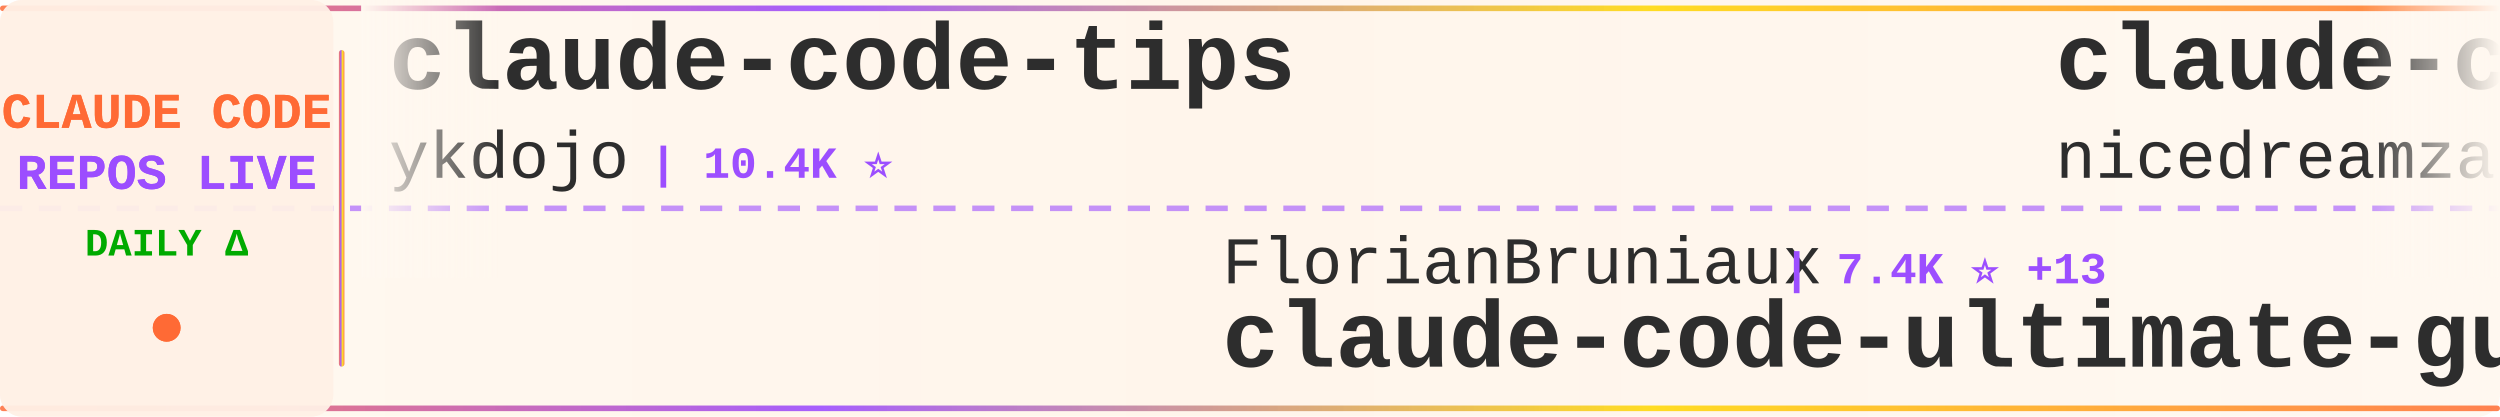
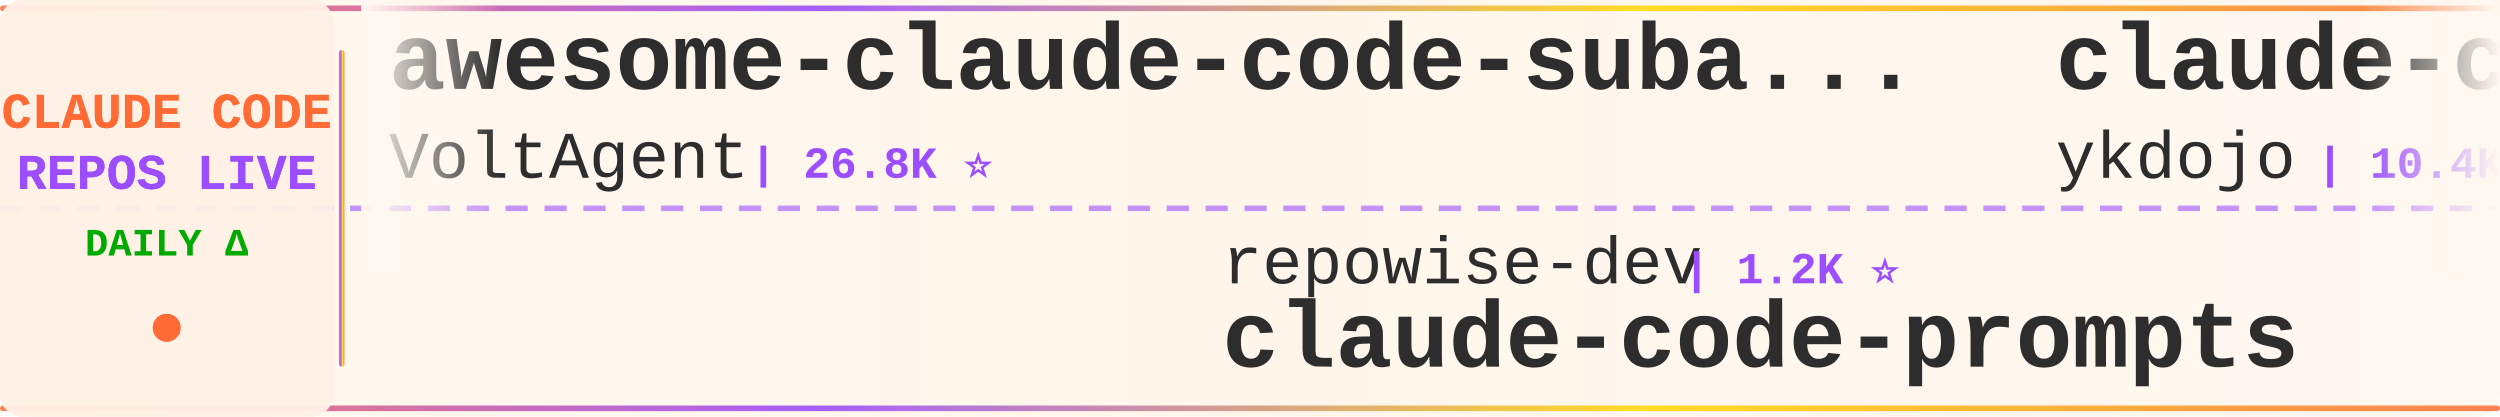
<svg xmlns="http://www.w3.org/2000/svg" width="900" height="150">
  <defs>
    <linearGradient id="tickerBg" x1="0%" y1="0%" x2="100%" y2="0%">
      <stop offset="0%" style="stop-color:#fff8f0;stop-opacity:0.98" />
      <stop offset="50%" style="stop-color:#fff5eb;stop-opacity:1" />
      <stop offset="100%" style="stop-color:#fff8f0;stop-opacity:0.98" />
    </linearGradient>
    <linearGradient id="borderGrad" x1="0%" y1="0%" x2="100%" y2="0%">
      <stop offset="0%" style="stop-color:#FF6B35;stop-opacity:0.85">
        <animate attributeName="stop-opacity" values="0.85;1;0.85" dur="2s" repeatCount="indefinite" />
      </stop>
      <stop offset="33%" style="stop-color:#9C4EFF;stop-opacity:0.9">
        <animate attributeName="stop-opacity" values="0.9;1;0.9" dur="2.2s" repeatCount="indefinite" />
      </stop>
      <stop offset="66%" style="stop-color:#FFD700;stop-opacity:0.85">
        <animate attributeName="stop-opacity" values="0.85;1;0.85" dur="1.8s" repeatCount="indefinite" />
      </stop>
      <stop offset="100%" style="stop-color:#FF6B35;stop-opacity:0.85">
        <animate attributeName="stop-opacity" values="0.85;1;0.85" dur="2s" repeatCount="indefinite" />
      </stop>
    </linearGradient>
    <filter id="textGlow">
      <feGaussianBlur stdDeviation="0.15" result="coloredBlur" />
      <feMerge>
        <feMergeNode in="coloredBlur" />
        <feMergeNode in="SourceGraphic" />
      </feMerge>
    </filter>
    <filter id="metricGlow">
      <feGaussianBlur stdDeviation="0.2" result="coloredBlur" />
      <feMerge>
        <feMergeNode in="coloredBlur" />
        <feMergeNode in="SourceGraphic" />
      </feMerge>
    </filter>
    <linearGradient id="leftFade" x1="0%" y1="0%" x2="100%" y2="0%">
      <stop offset="0%" style="stop-color:#fff8f0;stop-opacity:1" />
      <stop offset="100%" style="stop-color:#fff8f0;stop-opacity:0" />
    </linearGradient>
    <linearGradient id="rightFade" x1="0%" y1="0%" x2="100%" y2="0%">
      <stop offset="0%" style="stop-color:#fff8f0;stop-opacity:0" />
      <stop offset="100%" style="stop-color:#fff8f0;stop-opacity:1" />
    </linearGradient>
  </defs>
  <rect width="900" height="150" fill="url(#tickerBg)" rx="8" />
  <rect x="0" y="2" width="900" height="2" fill="url(#borderGrad)" rx="1" />
  <rect x="0" y="146" width="900" height="2" fill="url(#borderGrad)" rx="1" />
  <line x1="0" y1="75" x2="900" y2="75" stroke="#9C4EFF" stroke-width="2" stroke-dasharray="8 6" opacity="0.6" />
  <rect x="0" y="0" width="120" height="150" fill="#fff0e6" opacity="0.95" rx="8" />
  <text x="60" y="46" font-family="'Courier New', monospace" font-size="18" font-weight="bold" fill="#FF6B35" text-anchor="middle" filter="url(#textGlow)">
    CLAUDE CODE
  </text>
  <text x="60" y="68" font-family="'Courier New', monospace" font-size="18" font-weight="bold" fill="#9C4EFF" text-anchor="middle" filter="url(#textGlow)">
    REPOS LIVE
  </text>
  <text x="60" y="92" font-family="'Courier New', monospace" font-size="14" font-weight="bold" fill="#00aa00" text-anchor="middle">
    DAILY Δ
  </text>
  <circle cx="60" cy="118" r="5" fill="#FF6B35" filter="url(#metricGlow)">
    <animate attributeName="r" values="4;6;4" dur="1.5s" repeatCount="indefinite" />
    <animate attributeName="opacity" values="0.6;1;0.6" dur="1.5s" repeatCount="indefinite" />
  </circle>
  <rect x="122" y="18" width="2" height="114" fill="url(#borderGrad)" rx="1" />
  <clipPath id="tickerClip">
    <rect x="130" y="0" width="770" height="150" />
  </clipPath>
  <g clip-path="url(#tickerClip)">
    <g id="tickerItems">
      <animateTransform attributeName="transform" attributeType="XML" type="translate" from="0 0" to="-3000 0" dur="54s" repeatCount="indefinite" />
      <g transform="translate(0, 0)">
+         <text x="140" y="32" font-family="'Courier New', monospace" font-size="34" font-weight="bold" fill="#2d2d2d">awesome-claude-code-suba...</text>
+         <text x="140" y="64" font-family="'Courier New', monospace" font-size="24" font-weight="normal" fill="#2d2d2d" opacity="1.0">VoltAgent</text>
+         <text x="270" y="64" font-family="'Courier New', monospace" font-size="16" font-weight="bold" fill="#9C4EFF"> | 26.8K ⭐</text>
+       </g>
+       <g transform="translate(300, 0)">
+         <text x="140" y="102" font-family="'Courier New', monospace" font-size="24" font-weight="normal" fill="#2d2d2d" opacity="1.0">repowise-dev</text>
+         <text x="306" y="102" font-family="'Courier New', monospace" font-size="16" font-weight="bold" fill="#9C4EFF"> | 1.2K ⭐</text>
+         <text x="140" y="132" font-family="'Courier New', monospace" font-size="34" font-weight="bold" fill="#2d2d2d">claude-code-prompts</text>
+       </g>
+       <g transform="translate(600, 0)">
        <text x="140" y="32" font-family="'Courier New', monospace" font-size="34" font-weight="bold" fill="#2d2d2d">claude-code-tips</text>
        <text x="140" y="64" font-family="'Courier New', monospace" font-size="24" font-weight="normal" fill="#2d2d2d" opacity="1.0">ykdojo</text>
        <text x="234" y="64" font-family="'Courier New', monospace" font-size="16" font-weight="bold" fill="#9C4EFF"> | 10.4K ⭐</text>
      </g>
-       <g transform="translate(300, 0)">
-         <text x="140" y="102" font-family="'Courier New', monospace" font-size="24" font-weight="normal" fill="#2d2d2d" opacity="1.0">FlorianBruniaux</text>
-         <text x="342" y="102" font-family="'Courier New', monospace" font-size="16" font-weight="bold" fill="#9C4EFF"> | 7.4K ⭐ +13</text>
-         <text x="140" y="132" font-family="'Courier New', monospace" font-size="34" font-weight="bold" fill="#2d2d2d">claude-code-ultimate-gui...</text>
+       <g transform="translate(900, 0)">
+         <text x="140" y="102" font-family="'Courier New', monospace" font-size="24" font-weight="normal" fill="#2d2d2d" opacity="1.0">mrpaidsocial</text>
+         <text x="306" y="102" font-family="'Courier New', monospace" font-size="16" font-weight="bold" fill="#9C4EFF"> | 1.7K ⭐</text>
+         <text x="140" y="132" font-family="'Courier New', monospace" font-size="34" font-weight="bold" fill="#2d2d2d">arcads-claude-code-mrpai...</text>
      </g>
-       <g transform="translate(600, 0)">
+       <g transform="translate(1200, 0)">
+         <text x="140" y="32" font-family="'Courier New', monospace" font-size="34" font-weight="bold" fill="#2d2d2d">claude-code-security-rev...</text>
+         <text x="140" y="64" font-family="'Courier New', monospace" font-size="24" font-weight="normal" fill="#2d2d2d" opacity="1.0">anthropics</text>
+         <text x="282" y="64" font-family="'Courier New', monospace" font-size="16" font-weight="bold" fill="#9C4EFF"> | 7.1K ⭐ +5</text>
+       </g>
+       <g transform="translate(1500, 0)">
+         <text x="140" y="102" font-family="'Courier New', monospace" font-size="24" font-weight="normal" fill="#2d2d2d" opacity="1.0">hangsman</text>
+         <text x="258" y="102" font-family="'Courier New', monospace" font-size="16" font-weight="bold" fill="#9C4EFF"> | 798 ⭐</text>
+         <text x="140" y="132" font-family="'Courier New', monospace" font-size="34" font-weight="bold" fill="#2d2d2d">claude-code-source</text>
+       </g>
+       <g transform="translate(1800, 0)">
+         <text x="140" y="32" font-family="'Courier New', monospace" font-size="34" font-weight="bold" fill="#2d2d2d">claude-code-tudou</text>
+         <text x="140" y="64" font-family="'Courier New', monospace" font-size="24" font-weight="normal" fill="#2d2d2d" opacity="1.0">AICoderTudou</text>
+         <text x="306" y="64" font-family="'Courier New', monospace" font-size="16" font-weight="bold" fill="#9C4EFF"> | 493 ⭐</text>
+       </g>
+       <g transform="translate(2100, 0)">
+         <text x="140" y="102" font-family="'Courier New', monospace" font-size="24" font-weight="normal" fill="#2d2d2d" opacity="1.0">KPR111</text>
+         <text x="234" y="102" font-family="'Courier New', monospace" font-size="16" font-weight="bold" fill="#9C4EFF"> | 18 ⭐</text>
+         <text x="140" y="132" font-family="'Courier New', monospace" font-size="34" font-weight="bold" fill="#2d2d2d">Claude-Code</text>
+       </g>
+       <g transform="translate(2400, 0)">
        <text x="140" y="32" font-family="'Courier New', monospace" font-size="34" font-weight="bold" fill="#2d2d2d">claude-code-local</text>
        <text x="140" y="64" font-family="'Courier New', monospace" font-size="24" font-weight="normal" fill="#2d2d2d" opacity="1.0">nicedreamzapp</text>
-         <text x="318" y="64" font-family="'Courier New', monospace" font-size="16" font-weight="bold" fill="#9C4EFF"> | 3.5K ⭐ +2</text>
-       </g>
-       <g transform="translate(900, 0)">
-         <text x="140" y="102" font-family="'Courier New', monospace" font-size="24" font-weight="normal" fill="#2d2d2d" opacity="1.0">lorryjovens-hub</text>
-         <text x="342" y="102" font-family="'Courier New', monospace" font-size="16" font-weight="bold" fill="#9C4EFF"> | 1.7K ⭐</text>
-         <text x="140" y="132" font-family="'Courier New', monospace" font-size="34" font-weight="bold" fill="#2d2d2d">claude-code-rust</text>
-       </g>
-       <g transform="translate(1200, 0)">
-         <text x="140" y="32" font-family="'Courier New', monospace" font-size="34" font-weight="bold" fill="#2d2d2d">Dive-into-Claude-Code</text>
-         <text x="140" y="64" font-family="'Courier New', monospace" font-size="24" font-weight="normal" fill="#2d2d2d" opacity="1.0">VILA-Lab</text>
-         <text x="258" y="64" font-family="'Courier New', monospace" font-size="16" font-weight="bold" fill="#9C4EFF"> | 2.3K ⭐</text>
-       </g>
-       <g transform="translate(1500, 0)">
-         <text x="140" y="102" font-family="'Courier New', monospace" font-size="24" font-weight="normal" fill="#2d2d2d" opacity="1.0">wesammustafa</text>
-         <text x="306" y="102" font-family="'Courier New', monospace" font-size="16" font-weight="bold" fill="#9C4EFF"> | 3.7K ⭐</text>
-         <text x="140" y="132" font-family="'Courier New', monospace" font-size="34" font-weight="bold" fill="#2d2d2d">Claude-Code-Quest</text>
-       </g>
-       <g transform="translate(1800, 0)">
-         <text x="140" y="32" font-family="'Courier New', monospace" font-size="34" font-weight="bold" fill="#2d2d2d">ClaudeCodeAgents</text>
-         <text x="140" y="64" font-family="'Courier New', monospace" font-size="24" font-weight="normal" fill="#2d2d2d" opacity="1.0">darcyegb</text>
-         <text x="258" y="64" font-family="'Courier New', monospace" font-size="16" font-weight="bold" fill="#9C4EFF"> | 781 ⭐</text>
-       </g>
-       <g transform="translate(2100, 0)">
-         <text x="140" y="102" font-family="'Courier New', monospace" font-size="24" font-weight="normal" fill="#2d2d2d" opacity="1.0">777genius</text>
-         <text x="270" y="102" font-family="'Courier New', monospace" font-size="16" font-weight="bold" fill="#9C4EFF"> | 941 ⭐</text>
-         <text x="140" y="132" font-family="'Courier New', monospace" font-size="34" font-weight="bold" fill="#2d2d2d">claude-code-source-code</text>
-       </g>
-       <g transform="translate(2400, 0)">
-         <text x="140" y="32" font-family="'Courier New', monospace" font-size="34" font-weight="bold" fill="#2d2d2d">ClaudeCode-Portable</text>
-         <text x="140" y="64" font-family="'Courier New', monospace" font-size="24" font-weight="normal" fill="#2d2d2d" opacity="1.0">techjarves</text>
-         <text x="282" y="64" font-family="'Courier New', monospace" font-size="16" font-weight="bold" fill="#9C4EFF"> | 1.6K ⭐ -1</text>
+         <text x="318" y="64" font-family="'Courier New', monospace" font-size="16" font-weight="bold" fill="#9C4EFF"> | 3.5K ⭐</text>
      </g>
      <g transform="translate(2700, 0)">
-         <text x="140" y="102" font-family="'Courier New', monospace" font-size="24" font-weight="normal" fill="#2d2d2d" opacity="1.0">lintsinghua</text>
-         <text x="294" y="102" font-family="'Courier New', monospace" font-size="16" font-weight="bold" fill="#9C4EFF"> | 4.4K ⭐</text>
-         <text x="140" y="132" font-family="'Courier New', monospace" font-size="34" font-weight="bold" fill="#2d2d2d">claude-code-book</text>
+         <text x="140" y="102" font-family="'Courier New', monospace" font-size="24" font-weight="normal" fill="#2d2d2d" opacity="1.0">disler</text>
+         <text x="234" y="102" font-family="'Courier New', monospace" font-size="16" font-weight="bold" fill="#9C4EFF"> | 4.0K ⭐</text>
+         <text x="140" y="132" font-family="'Courier New', monospace" font-size="34" font-weight="bold" fill="#2d2d2d">claude-code-hooks-master...</text>
      </g>
      <g transform="translate(3000, 0)">
+         <text x="140" y="32" font-family="'Courier New', monospace" font-size="34" font-weight="bold" fill="#2d2d2d">awesome-claude-code-suba...</text>
+         <text x="140" y="64" font-family="'Courier New', monospace" font-size="24" font-weight="normal" fill="#2d2d2d" opacity="1.0">VoltAgent</text>
+         <text x="270" y="64" font-family="'Courier New', monospace" font-size="16" font-weight="bold" fill="#9C4EFF"> | 26.8K ⭐</text>
+       </g>
+       <g transform="translate(3300, 0)">
+         <text x="140" y="102" font-family="'Courier New', monospace" font-size="24" font-weight="normal" fill="#2d2d2d" opacity="1.0">repowise-dev</text>
+         <text x="306" y="102" font-family="'Courier New', monospace" font-size="16" font-weight="bold" fill="#9C4EFF"> | 1.2K ⭐</text>
+         <text x="140" y="132" font-family="'Courier New', monospace" font-size="34" font-weight="bold" fill="#2d2d2d">claude-code-prompts</text>
+       </g>
+       <g transform="translate(3600, 0)">
        <text x="140" y="32" font-family="'Courier New', monospace" font-size="34" font-weight="bold" fill="#2d2d2d">claude-code-tips</text>
        <text x="140" y="64" font-family="'Courier New', monospace" font-size="24" font-weight="normal" fill="#2d2d2d" opacity="1.0">ykdojo</text>
        <text x="234" y="64" font-family="'Courier New', monospace" font-size="16" font-weight="bold" fill="#9C4EFF"> | 10.4K ⭐</text>
      </g>
-       <g transform="translate(3300, 0)">
-         <text x="140" y="102" font-family="'Courier New', monospace" font-size="24" font-weight="normal" fill="#2d2d2d" opacity="1.0">FlorianBruniaux</text>
-         <text x="342" y="102" font-family="'Courier New', monospace" font-size="16" font-weight="bold" fill="#9C4EFF"> | 7.4K ⭐ +13</text>
-         <text x="140" y="132" font-family="'Courier New', monospace" font-size="34" font-weight="bold" fill="#2d2d2d">claude-code-ultimate-gui...</text>
-       </g>
-       <g transform="translate(3600, 0)">
-         <text x="140" y="32" font-family="'Courier New', monospace" font-size="34" font-weight="bold" fill="#2d2d2d">claude-code-local</text>
-         <text x="140" y="64" font-family="'Courier New', monospace" font-size="24" font-weight="normal" fill="#2d2d2d" opacity="1.0">nicedreamzapp</text>
-         <text x="318" y="64" font-family="'Courier New', monospace" font-size="16" font-weight="bold" fill="#9C4EFF"> | 3.5K ⭐ +2</text>
-       </g>
      <g transform="translate(3900, 0)">
-         <text x="140" y="102" font-family="'Courier New', monospace" font-size="24" font-weight="normal" fill="#2d2d2d" opacity="1.0">lorryjovens-hub</text>
-         <text x="342" y="102" font-family="'Courier New', monospace" font-size="16" font-weight="bold" fill="#9C4EFF"> | 1.7K ⭐</text>
-         <text x="140" y="132" font-family="'Courier New', monospace" font-size="34" font-weight="bold" fill="#2d2d2d">claude-code-rust</text>
+         <text x="140" y="102" font-family="'Courier New', monospace" font-size="24" font-weight="normal" fill="#2d2d2d" opacity="1.0">mrpaidsocial</text>
+         <text x="306" y="102" font-family="'Courier New', monospace" font-size="16" font-weight="bold" fill="#9C4EFF"> | 1.7K ⭐</text>
+         <text x="140" y="132" font-family="'Courier New', monospace" font-size="34" font-weight="bold" fill="#2d2d2d">arcads-claude-code-mrpai...</text>
      </g>
    </g>
  </g>
  <rect x="130" y="0" width="50" height="100" fill="url(#leftFade)" />
  <rect x="850" y="0" width="50" height="100" fill="url(#rightFade)" />
</svg>
